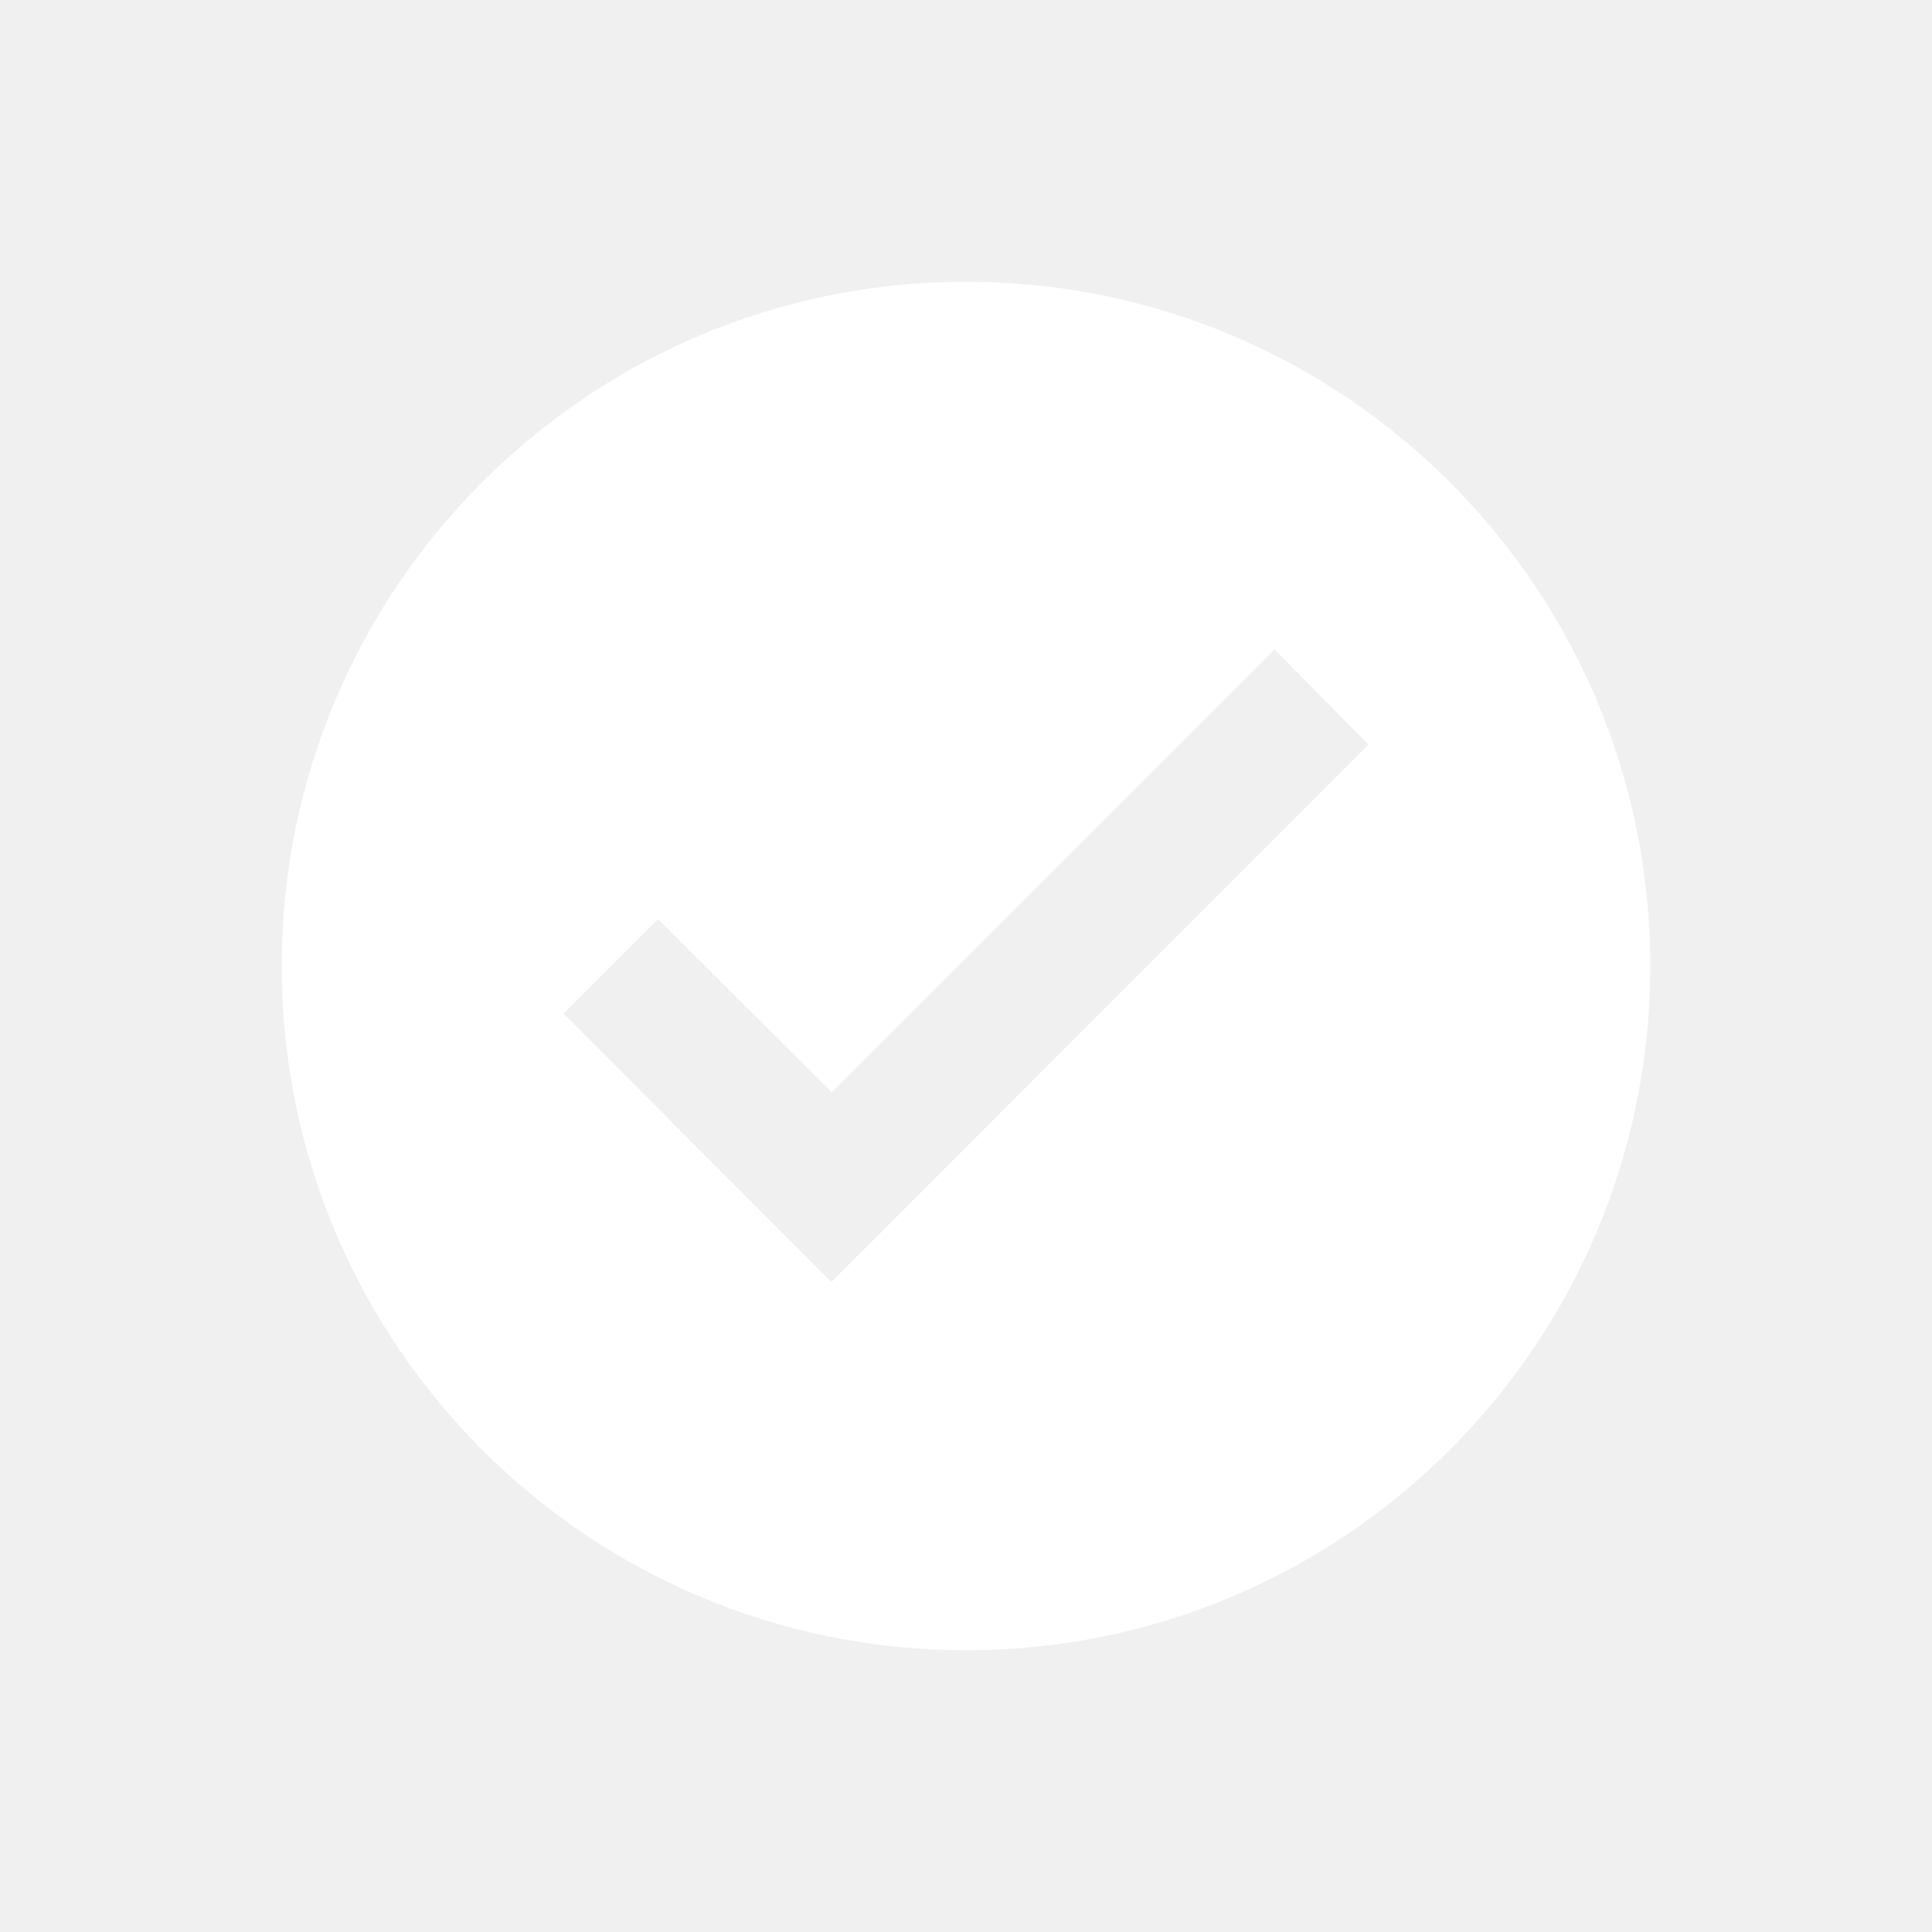
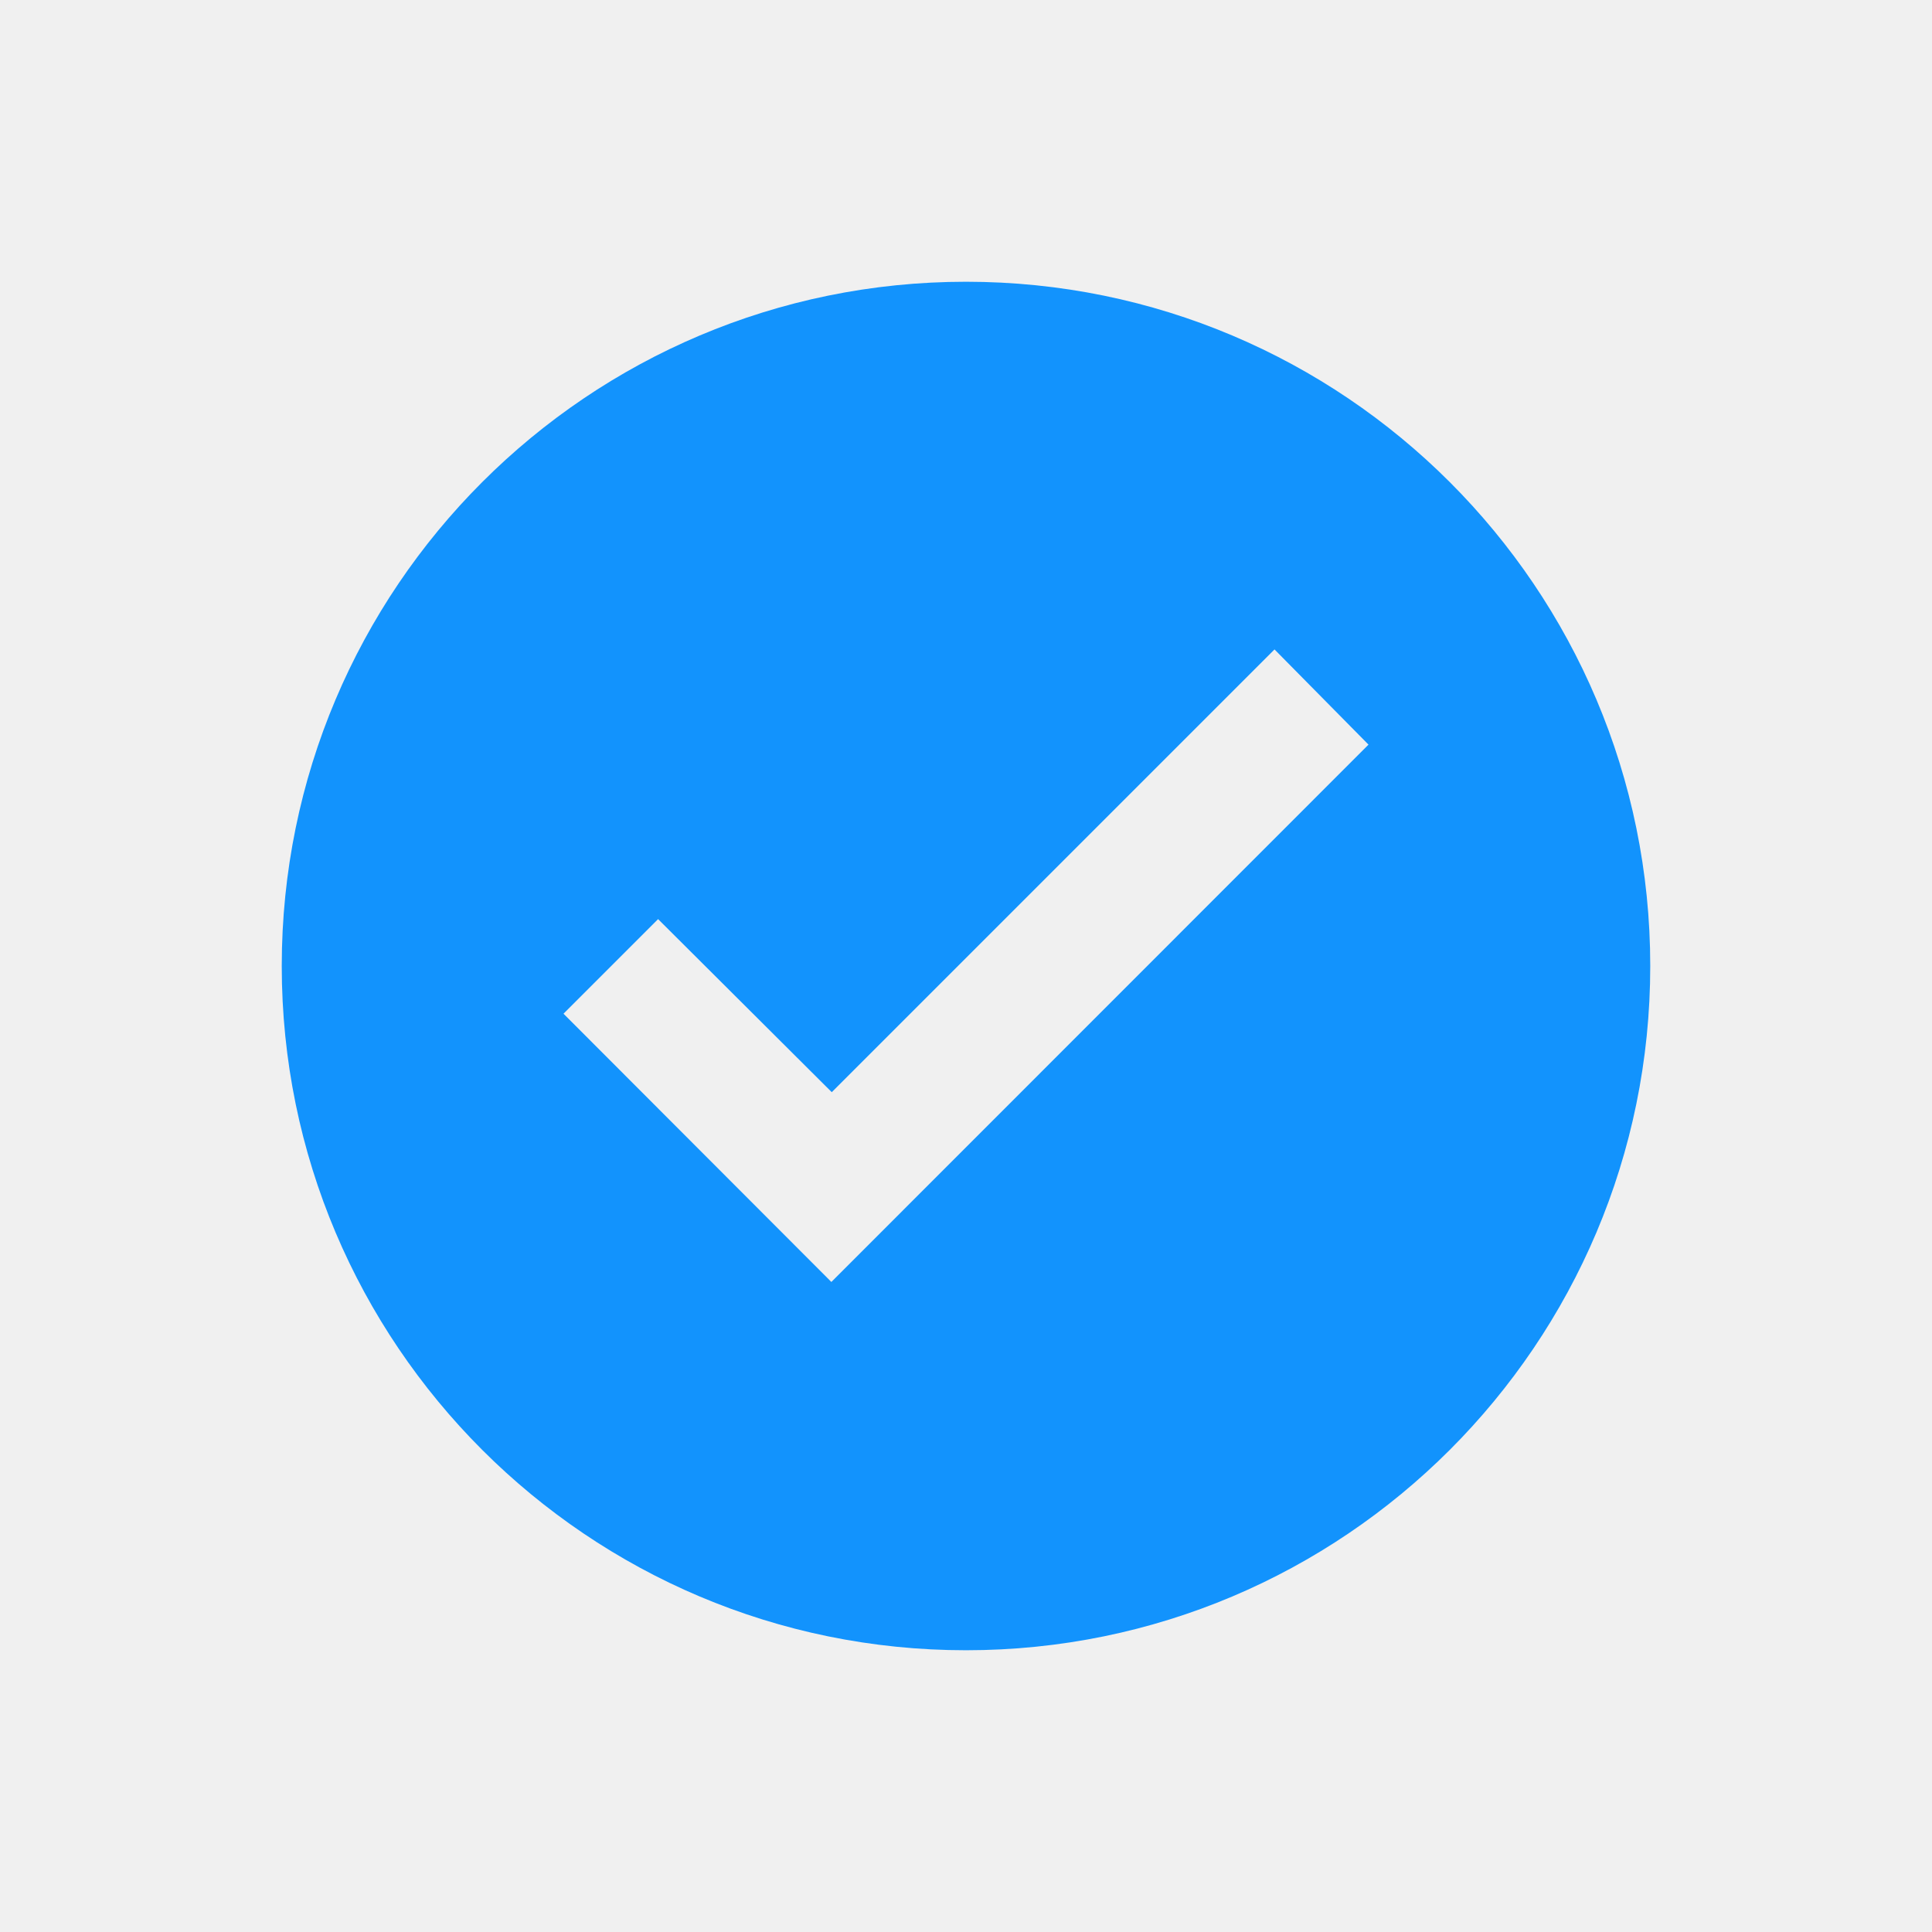
<svg xmlns="http://www.w3.org/2000/svg" viewBox="0 0 96 96">
-   <path d="M48,14A34,34,0,1,0,82,48,34,34,0,0,0,48,14ZM41.31,63.7,28,50.37l4.7-4.7,8.63,8.6,22-22L68,37Z" fill="#fff" />
+   <path d="M48,14A34,34,0,1,0,82,48,34,34,0,0,0,48,14ZM41.31,63.7,28,50.37l4.7-4.7,8.63,8.6,22-22L68,37Z" fill="#1293fd" />
</svg>
